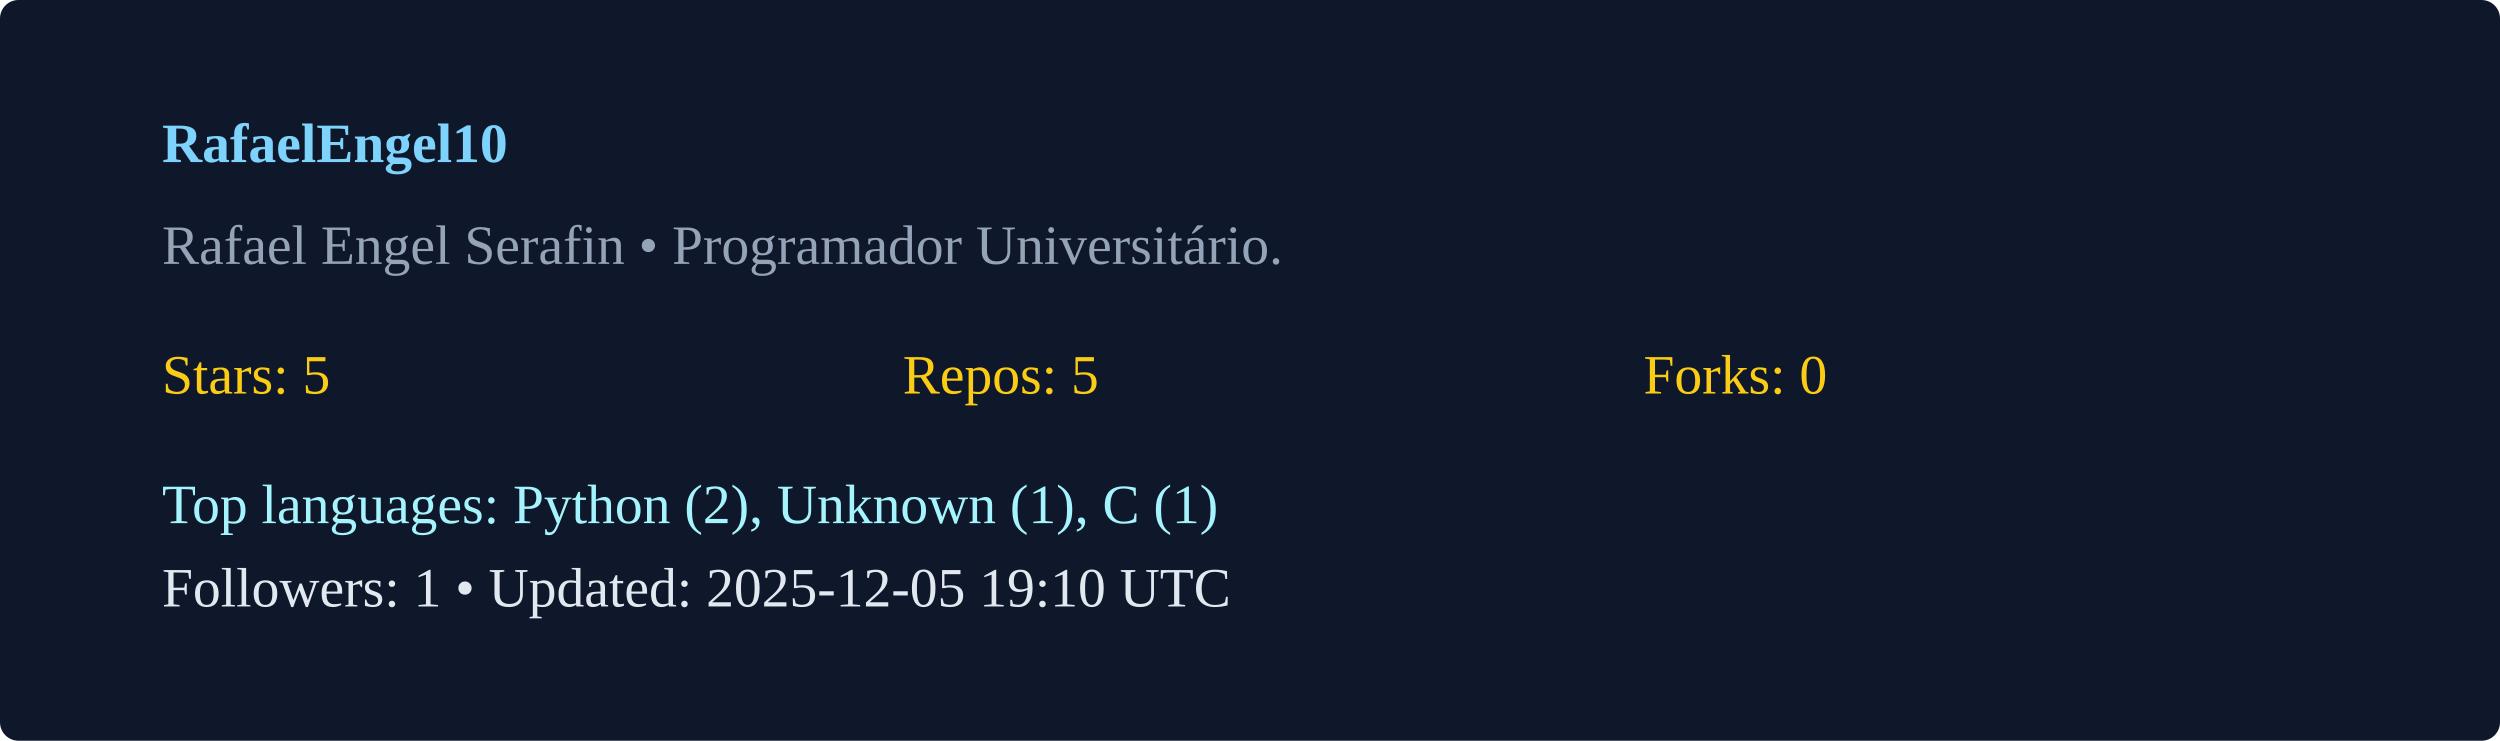
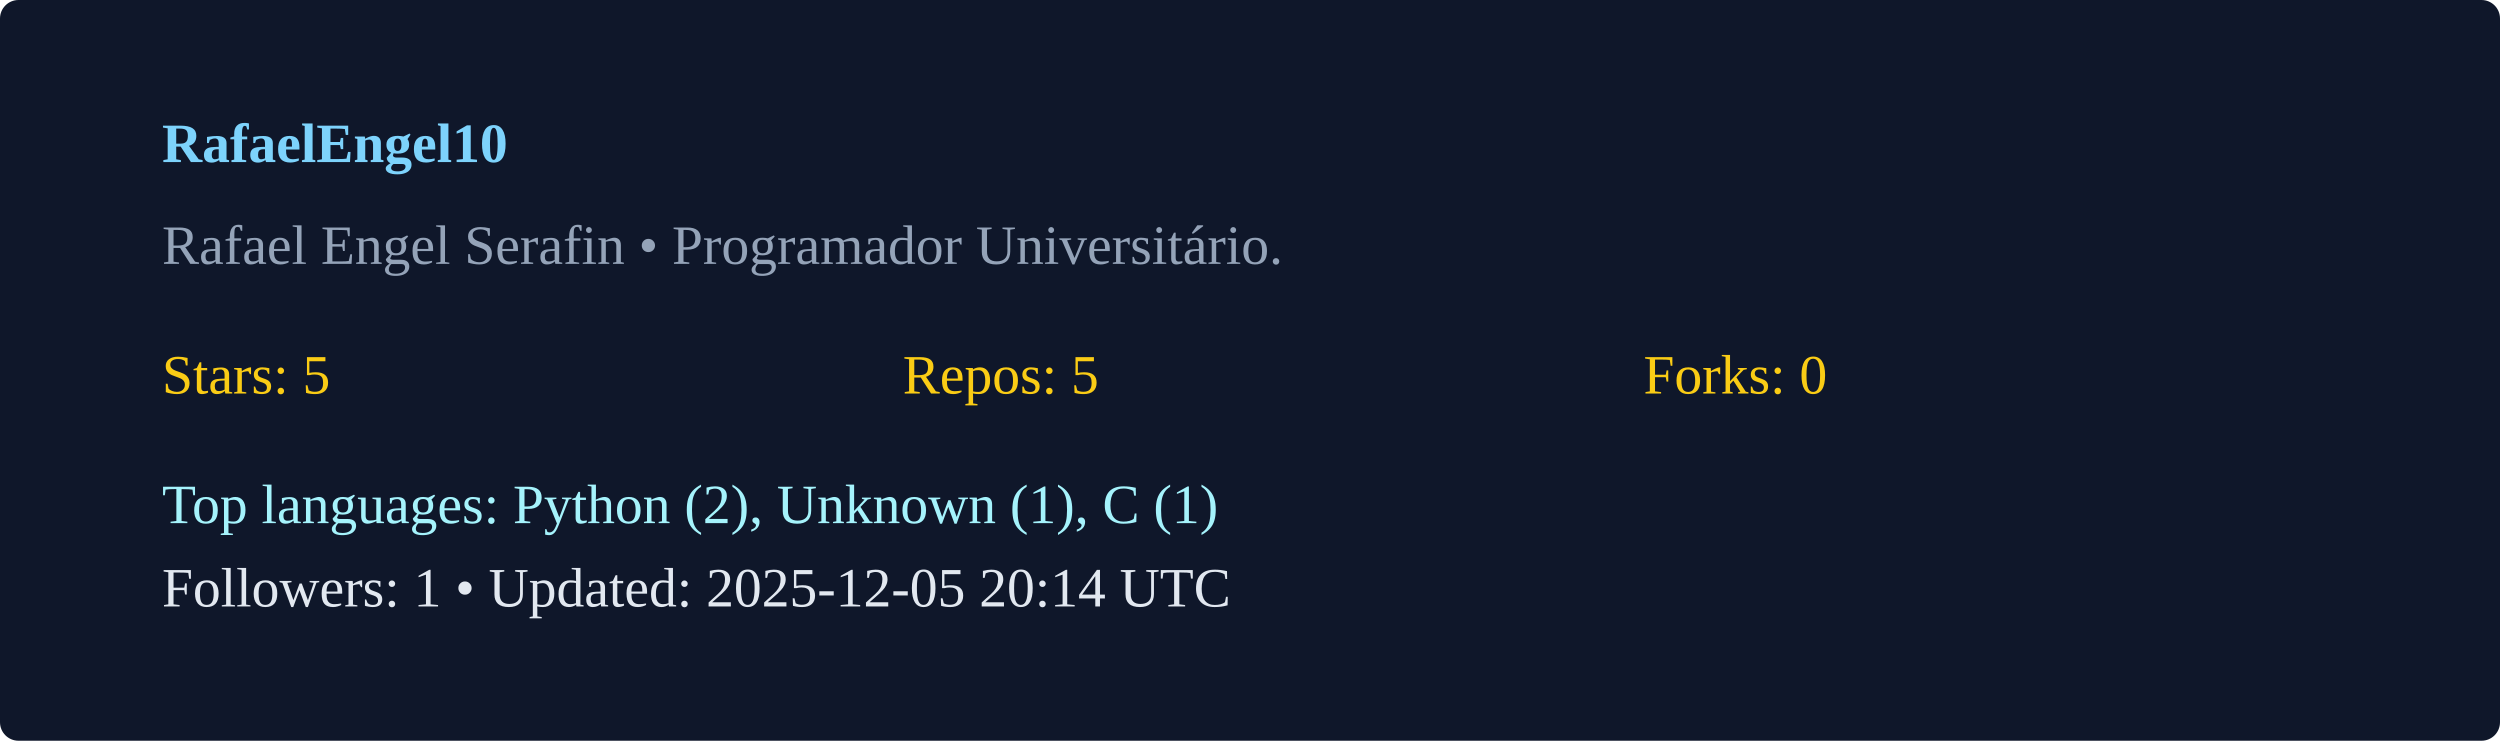
<svg xmlns="http://www.w3.org/2000/svg" width="540" height="160" viewBox="0 0 540 160">
  <rect width="100%" height="100%" rx="4" fill="#0f172a" />
  <g transform="translate(35,35)">
    <text x="0" y="0" fill="#7dd3fc" font-weight="600">RafaelEngel10</text>
    <text x="0" y="22" fill="#94a3b8">Rafael Engel Serafin  • Programador Universitário. </text>
    <g transform="translate(0,50)">
      <text x="0" y="0" fill="#facc15">Stars: 5</text>
      <text x="160" y="0" fill="#facc15">Repos: 5</text>
      <text x="320" y="0" fill="#facc15">Forks: 0</text>
      <text x="0" y="28" fill="#a5f3fc">Top languages: Python (2), Unknown (1), C (1)</text>
-       <text x="0" y="46" fill="#e2e8f0">Followers: 1 • Updated: 2025-12-05 19:10 UTC</text>
+       <text x="0" y="46" fill="#e2e8f0">Followers: 1 • Updated: 2025-12-05 20:14 UTC</text>
    </g>
  </g>
</svg>
